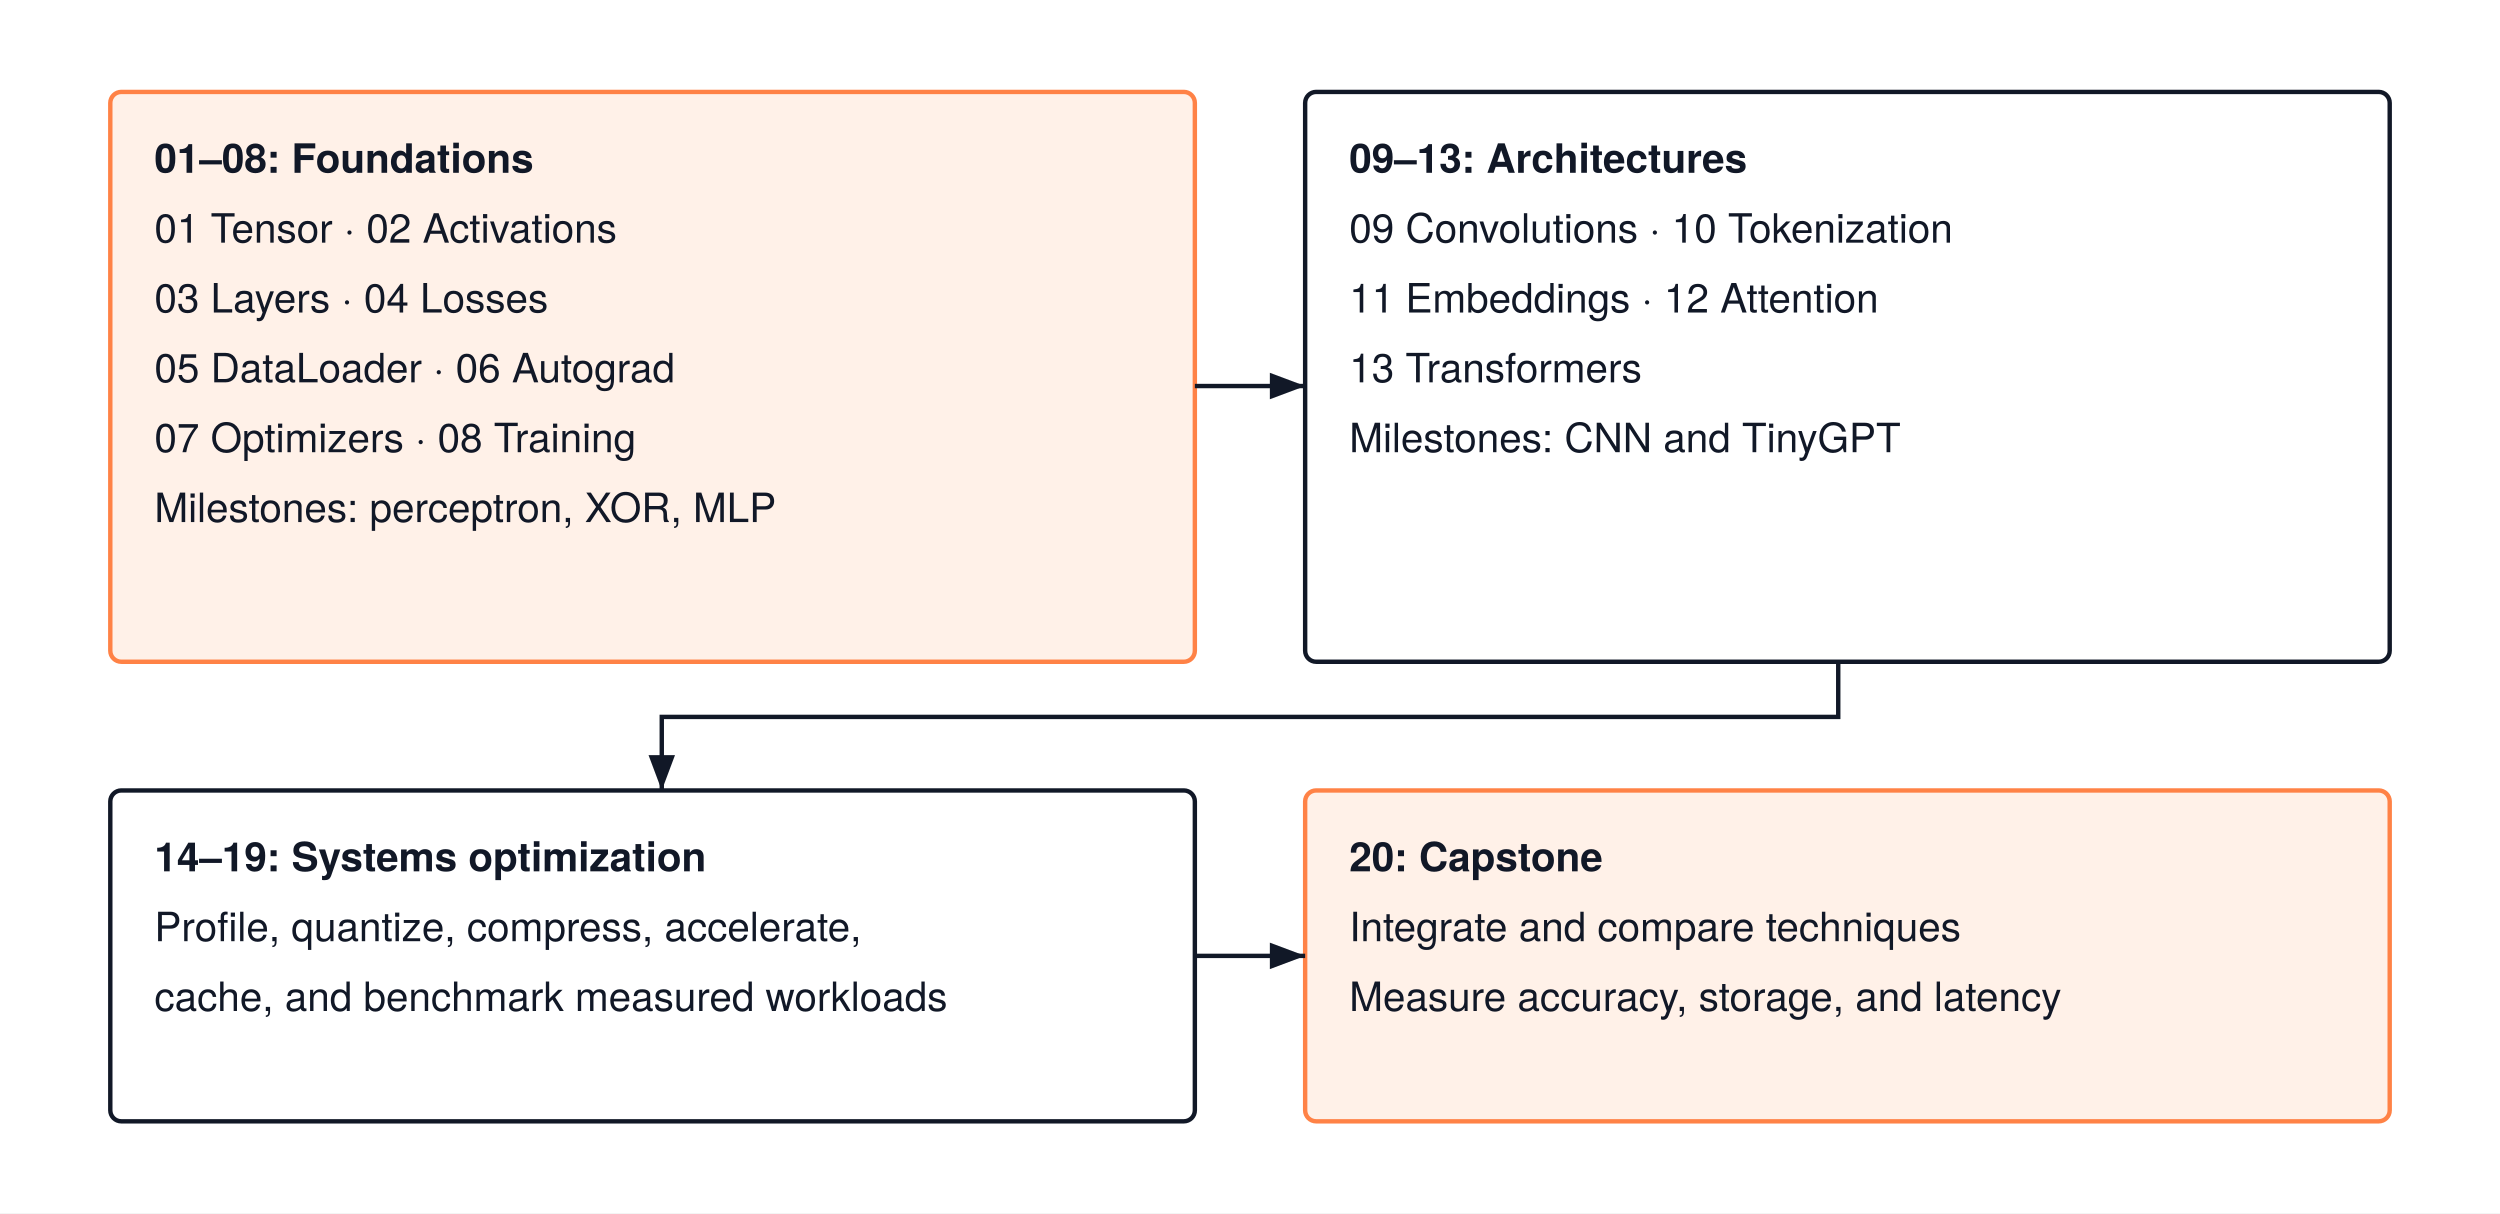
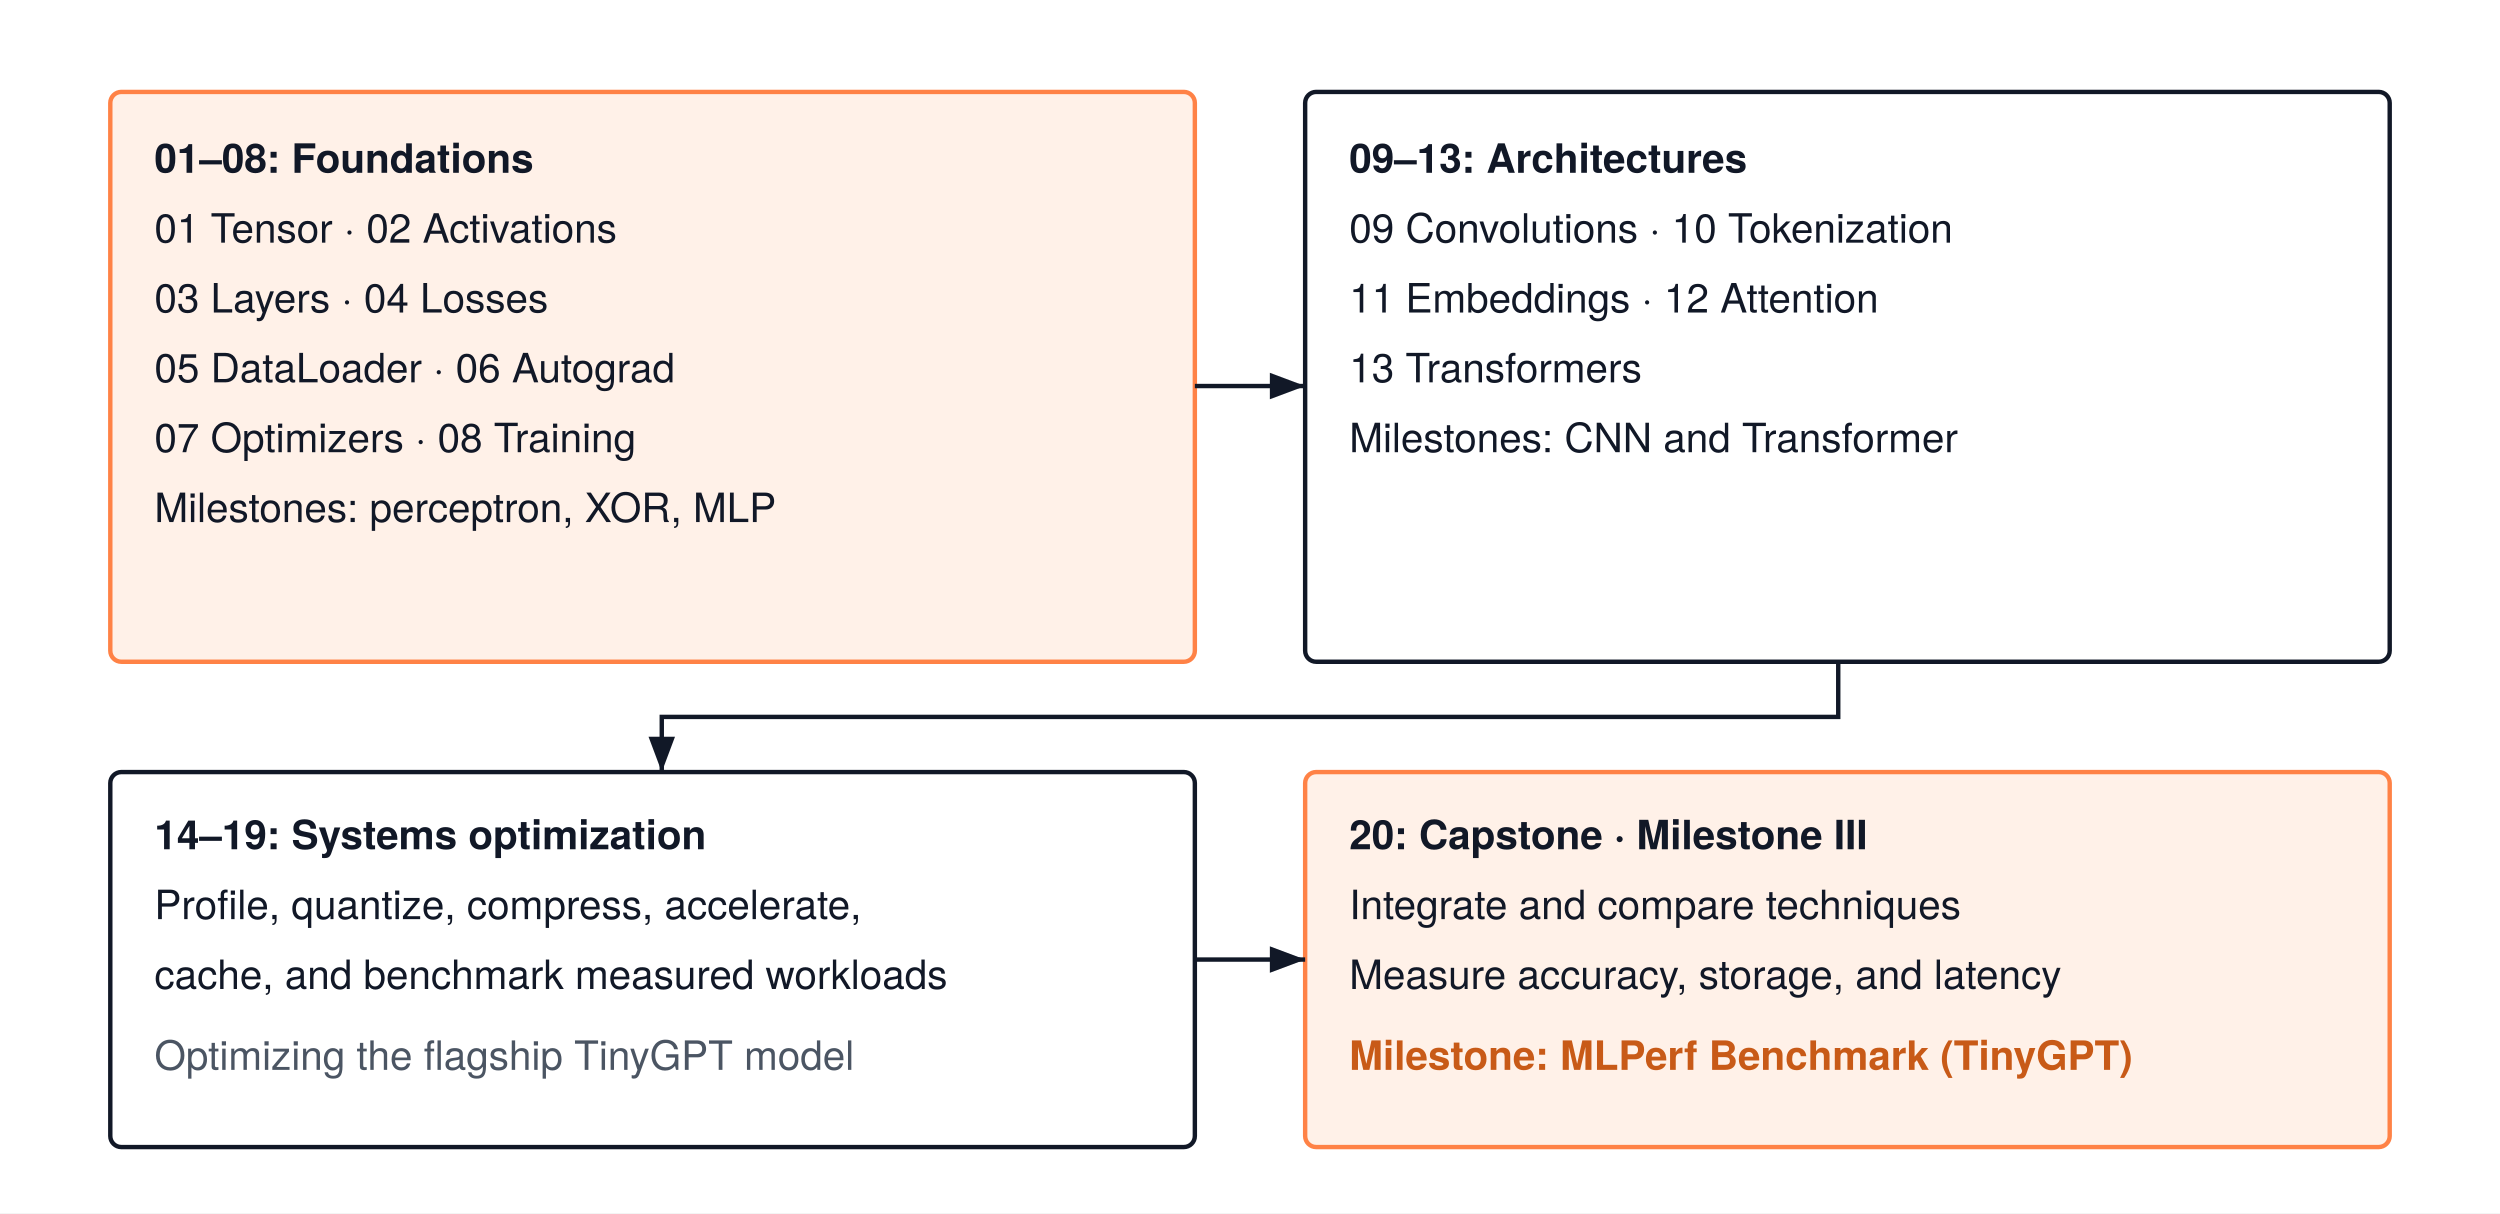
<svg xmlns="http://www.w3.org/2000/svg" width="680" height="330" viewBox="0 0 680 330" font-family="'TeX Gyre Heros', -apple-system, BlinkMacSystemFont, 'Segoe UI', 'Helvetica Neue', Arial, sans-serif">
  <rect width="680" height="330" fill="#FFFFFF" />
  <defs>
    <marker id="arrow" markerWidth="8" markerHeight="6" refX="8" refY="3" orient="auto">
      <path d="M0 0 L8 3 L0 6 Z" fill="#111827" />
    </marker>
  </defs>
  <rect x="30" y="25" width="295" height="155" rx="3" fill="#fff1e8" stroke="#ff8246" stroke-width="1.2" />
  <text x="42" y="47" text-anchor="start" font-size="11" font-weight="700" fill="#111827">01–08: Foundations</text>
  <text x="42" y="66" text-anchor="start" font-size="11" font-weight="400" fill="#111827">01 Tensor · 02 Activations</text>
  <text x="42" y="85" text-anchor="start" font-size="11" font-weight="400" fill="#111827">03 Layers · 04 Losses</text>
  <text x="42" y="104" text-anchor="start" font-size="11" font-weight="400" fill="#111827">05 DataLoader · 06 Autograd</text>
  <text x="42" y="123" text-anchor="start" font-size="11" font-weight="400" fill="#111827">07 Optimizers · 08 Training</text>
  <text x="42" y="142" text-anchor="start" font-size="11" font-weight="400" fill="#111827">Milestones: perceptron, XOR, MLP</text>
  <rect x="355" y="25" width="295" height="155" rx="3" fill="#FFFFFF" stroke="#111827" stroke-width="1.2" />
  <text x="367" y="47" text-anchor="start" font-size="11" font-weight="700" fill="#111827">09–13: Architectures</text>
  <text x="367" y="66" text-anchor="start" font-size="11" font-weight="400" fill="#111827">09 Convolutions · 10 Tokenization</text>
  <text x="367" y="85" text-anchor="start" font-size="11" font-weight="400" fill="#111827">11 Embeddings · 12 Attention</text>
  <text x="367" y="104" text-anchor="start" font-size="11" font-weight="400" fill="#111827">13 Transformers</text>
-   <text x="367" y="123" text-anchor="start" font-size="11" font-weight="400" fill="#111827">Milestones: CNN and TinyGPT</text>
-   <rect x="30" y="215" width="295" height="90" rx="3" fill="#FFFFFF" stroke="#111827" stroke-width="1.2" />
-   <text x="42" y="237" text-anchor="start" font-size="11" font-weight="700" fill="#111827">14–19: Systems optimization</text>
-   <text x="42" y="256" text-anchor="start" font-size="11" font-weight="400" fill="#111827">Profile, quantize, compress, accelerate,</text>
-   <text x="42" y="275" text-anchor="start" font-size="11" font-weight="400" fill="#111827">cache, and benchmark measured workloads</text>
-   <rect x="355" y="215" width="295" height="90" rx="3" fill="#fff1e8" stroke="#ff8246" stroke-width="1.2" />
-   <text x="367" y="237" text-anchor="start" font-size="11" font-weight="700" fill="#111827">20: Capstone</text>
-   <text x="367" y="256" text-anchor="start" font-size="11" font-weight="400" fill="#111827">Integrate and compare techniques</text>
-   <text x="367" y="275" text-anchor="start" font-size="11" font-weight="400" fill="#111827">Measure accuracy, storage, and latency</text>
+   <text x="367" y="123" text-anchor="start" font-size="11" font-weight="400" fill="#111827">Milestones: CNN and Transformer</text>
+   <rect x="30" y="210" width="295" height="102" rx="3" fill="#FFFFFF" stroke="#111827" stroke-width="1.2" />
+   <text x="42" y="231" text-anchor="start" font-size="11" font-weight="700" fill="#111827">14–19: Systems optimization</text>
+   <text x="42" y="250" text-anchor="start" font-size="11" font-weight="400" fill="#111827">Profile, quantize, compress, accelerate,</text>
+   <text x="42" y="269" text-anchor="start" font-size="11" font-weight="400" fill="#111827">cache, and benchmark measured workloads</text>
+   <text x="42" y="291" text-anchor="start" font-size="11" font-weight="400" fill="#4b5563">Optimizing the flagship TinyGPT model</text>
+   <rect x="355" y="210" width="295" height="102" rx="3" fill="#fff1e8" stroke="#ff8246" stroke-width="1.2" />
+   <text x="367" y="231" text-anchor="start" font-size="11" font-weight="700" fill="#111827">20: Capstone · Milestone III</text>
+   <text x="367" y="250" text-anchor="start" font-size="11" font-weight="400" fill="#111827">Integrate and compare techniques</text>
+   <text x="367" y="269" text-anchor="start" font-size="11" font-weight="400" fill="#111827">Measure accuracy, storage, and latency</text>
+   <text x="367" y="291" text-anchor="start" font-size="11" font-weight="600" fill="#c85a17">Milestone: MLPerf Benchmark (TinyGPT)</text>
  <path d="M325 105 H355" fill="none" stroke="#111827" stroke-width="1.2" marker-end="url(#arrow)" />
-   <path d="M500 180 V195 H180 V215" fill="none" stroke="#111827" stroke-width="1.2" marker-end="url(#arrow)" />
-   <path d="M325 260 H355" fill="none" stroke="#111827" stroke-width="1.2" marker-end="url(#arrow)" />
+   <path d="M500 180 V195 H180 V210" fill="none" stroke="#111827" stroke-width="1.2" marker-end="url(#arrow)" />
+   <path d="M325 261 H355" fill="none" stroke="#111827" stroke-width="1.2" marker-end="url(#arrow)" />
</svg>
